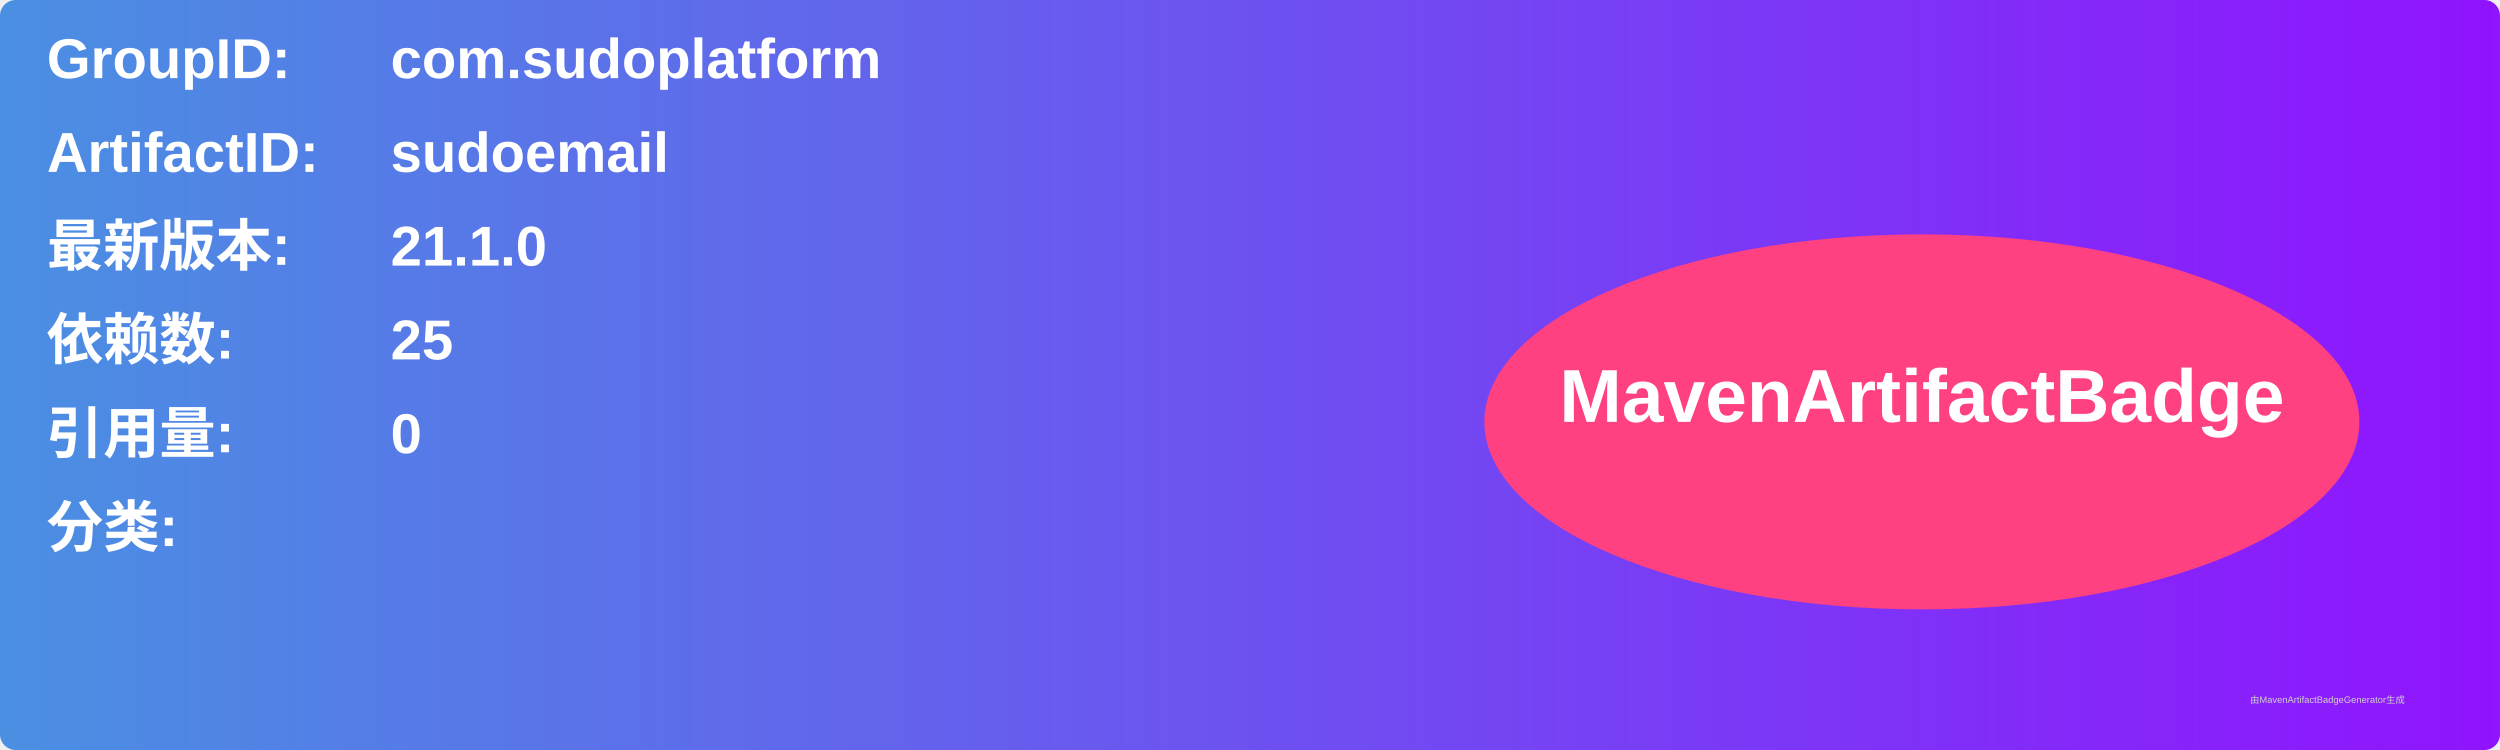
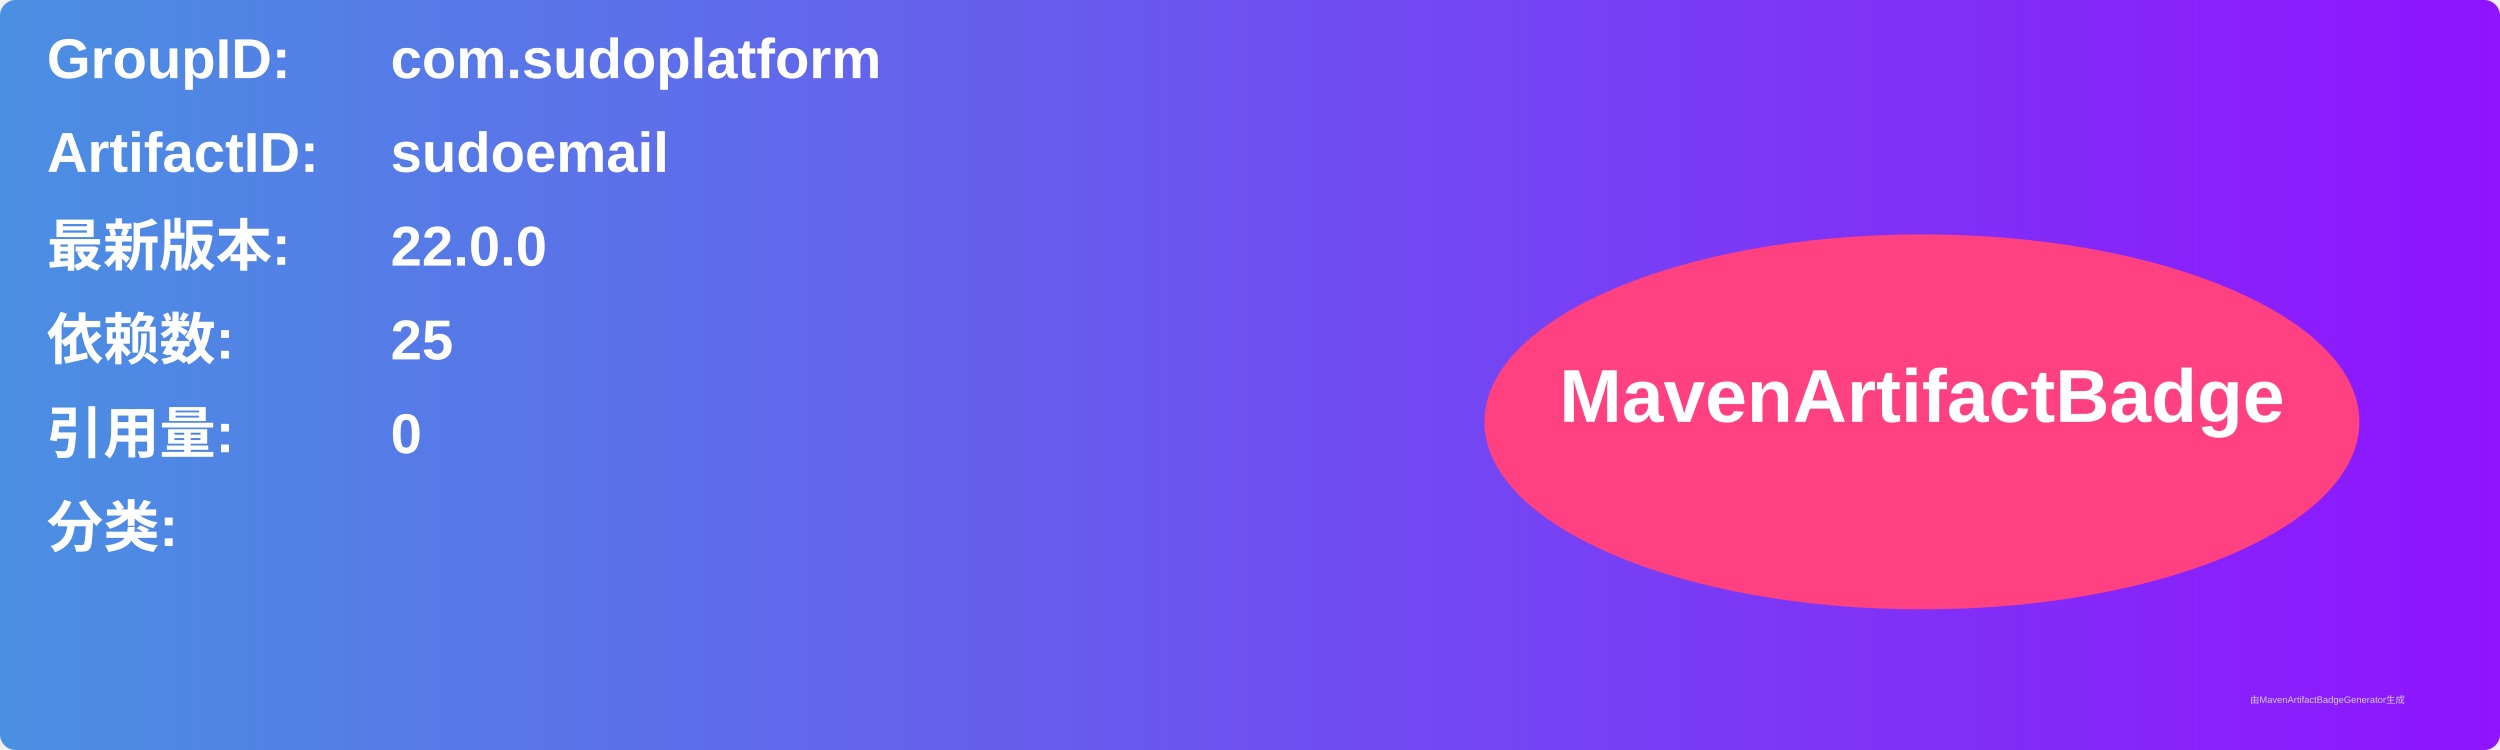
<svg xmlns="http://www.w3.org/2000/svg" width="800" height="240" viewBox="0 0 800 240">
  <linearGradient id="grad" x1="0%" y1="0%" x2="100%" y2="0%">
    <stop offset="0%" stop-color="#4a90e2" />
    <stop offset="100%" stop-color="#9013fe" />
  </linearGradient>
  <rect width="100%" height="100%" rx="5" ry="5" fill="url(#grad)" />
  <g transform="translate(15, 15)">
    <text x="0" y="10" font-family="Arial" font-size="18" fill="white" font-weight="bold" width="260">GroupID:</text>
    <text x="110" y="10" font-family="Arial" font-size="18" fill="white" font-weight="bold" width="460">com.sudoplatform</text>
    <text x="0" y="40" font-family="Arial" font-size="18" fill="white" font-weight="bold" width="260">ArtifactID:</text>
    <text x="110" y="40" font-family="Arial" font-size="18" fill="white" font-weight="bold" width="460">sudoemail</text>
    <text x="0" y="70" font-family="Arial" font-size="18" fill="white" font-weight="bold">最新版本:</text>
    <text x="110" y="70" font-family="Arial" font-size="18" fill="white" font-weight="bold">
-       <tspan font-weight="bold">21.1.0</tspan>
+       <tspan font-weight="bold">22.0.0</tspan>
    </text>
    <text x="0" y="100" font-family="Arial" font-size="18" fill="white" font-weight="bold">依赖数: </text>
    <text x="110" y="100" font-family="Arial" font-size="18" fill="white">
      <tspan font-weight="bold">25</tspan>
    </text>
    <text x="0" y="130" font-family="Arial" font-size="18" fill="white" font-weight="bold">引用量: </text>
    <text x="110" y="130" font-family="Arial" font-size="18" fill="white">
      <tspan font-weight="bold">0</tspan>
    </text>
    <text x="0" y="160" font-family="Arial" font-size="18" fill="white" font-weight="bold">分类:</text>
    <text x="10" y="190" font-family="Arial" font-size="10" fill="white">
      <tspan font-weight="bold" />
    </text>
    <ellipse cx="600" cy="120" rx="140" ry="60" fill="#ff4081" />
    <text x="600" y="120" text-anchor="middle" font-family="Arial" font-size="24" fill="white" font-weight="bold">MavenArtifactBadge</text>
  </g>
  <text x="720" y="225" font-family="Arial" font-size="3" fill="#d0d0d0">由MavenArtifactBadgeGenerator生成</text>
</svg>
